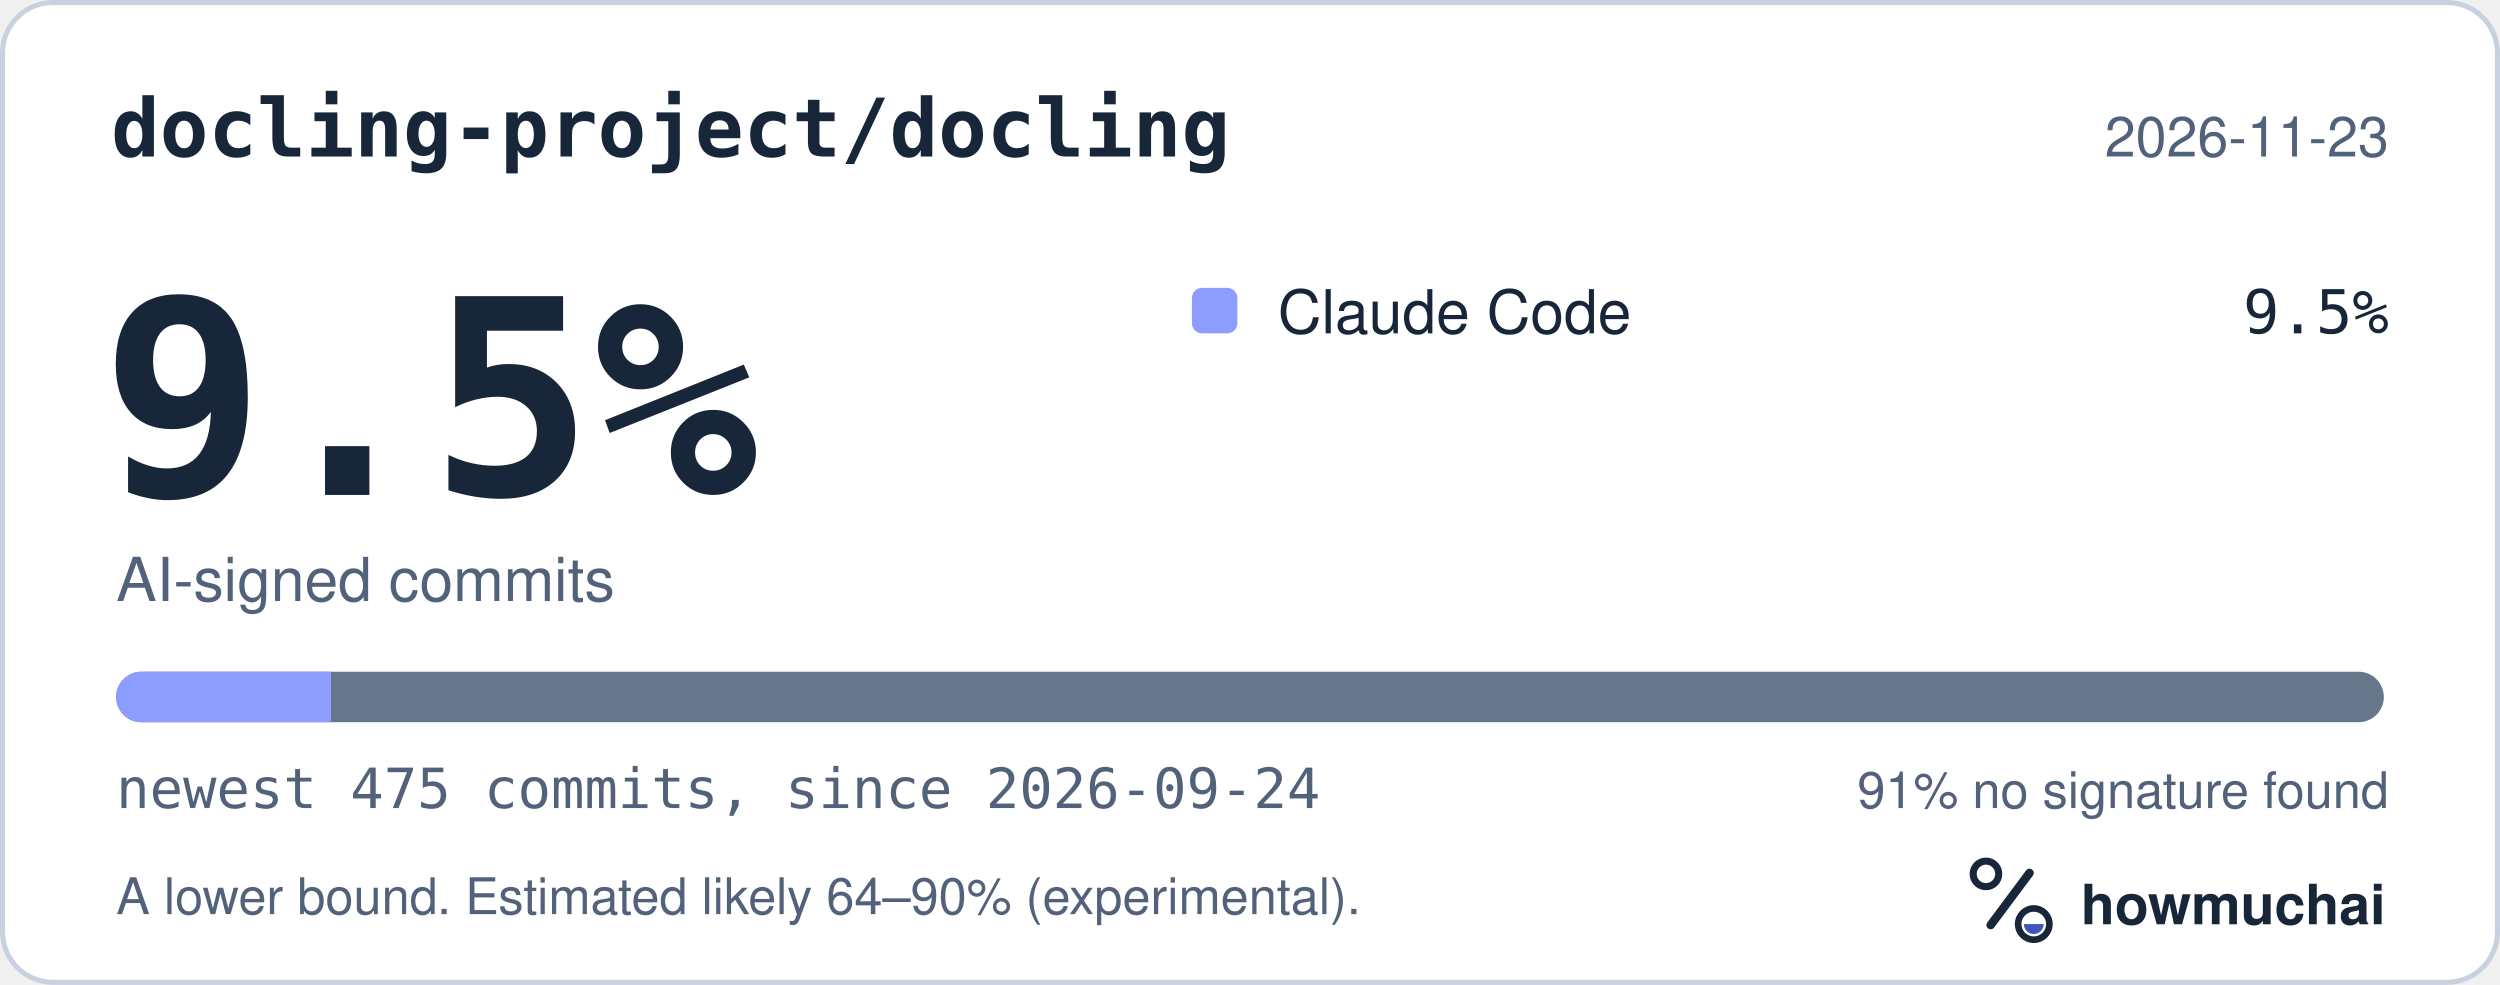
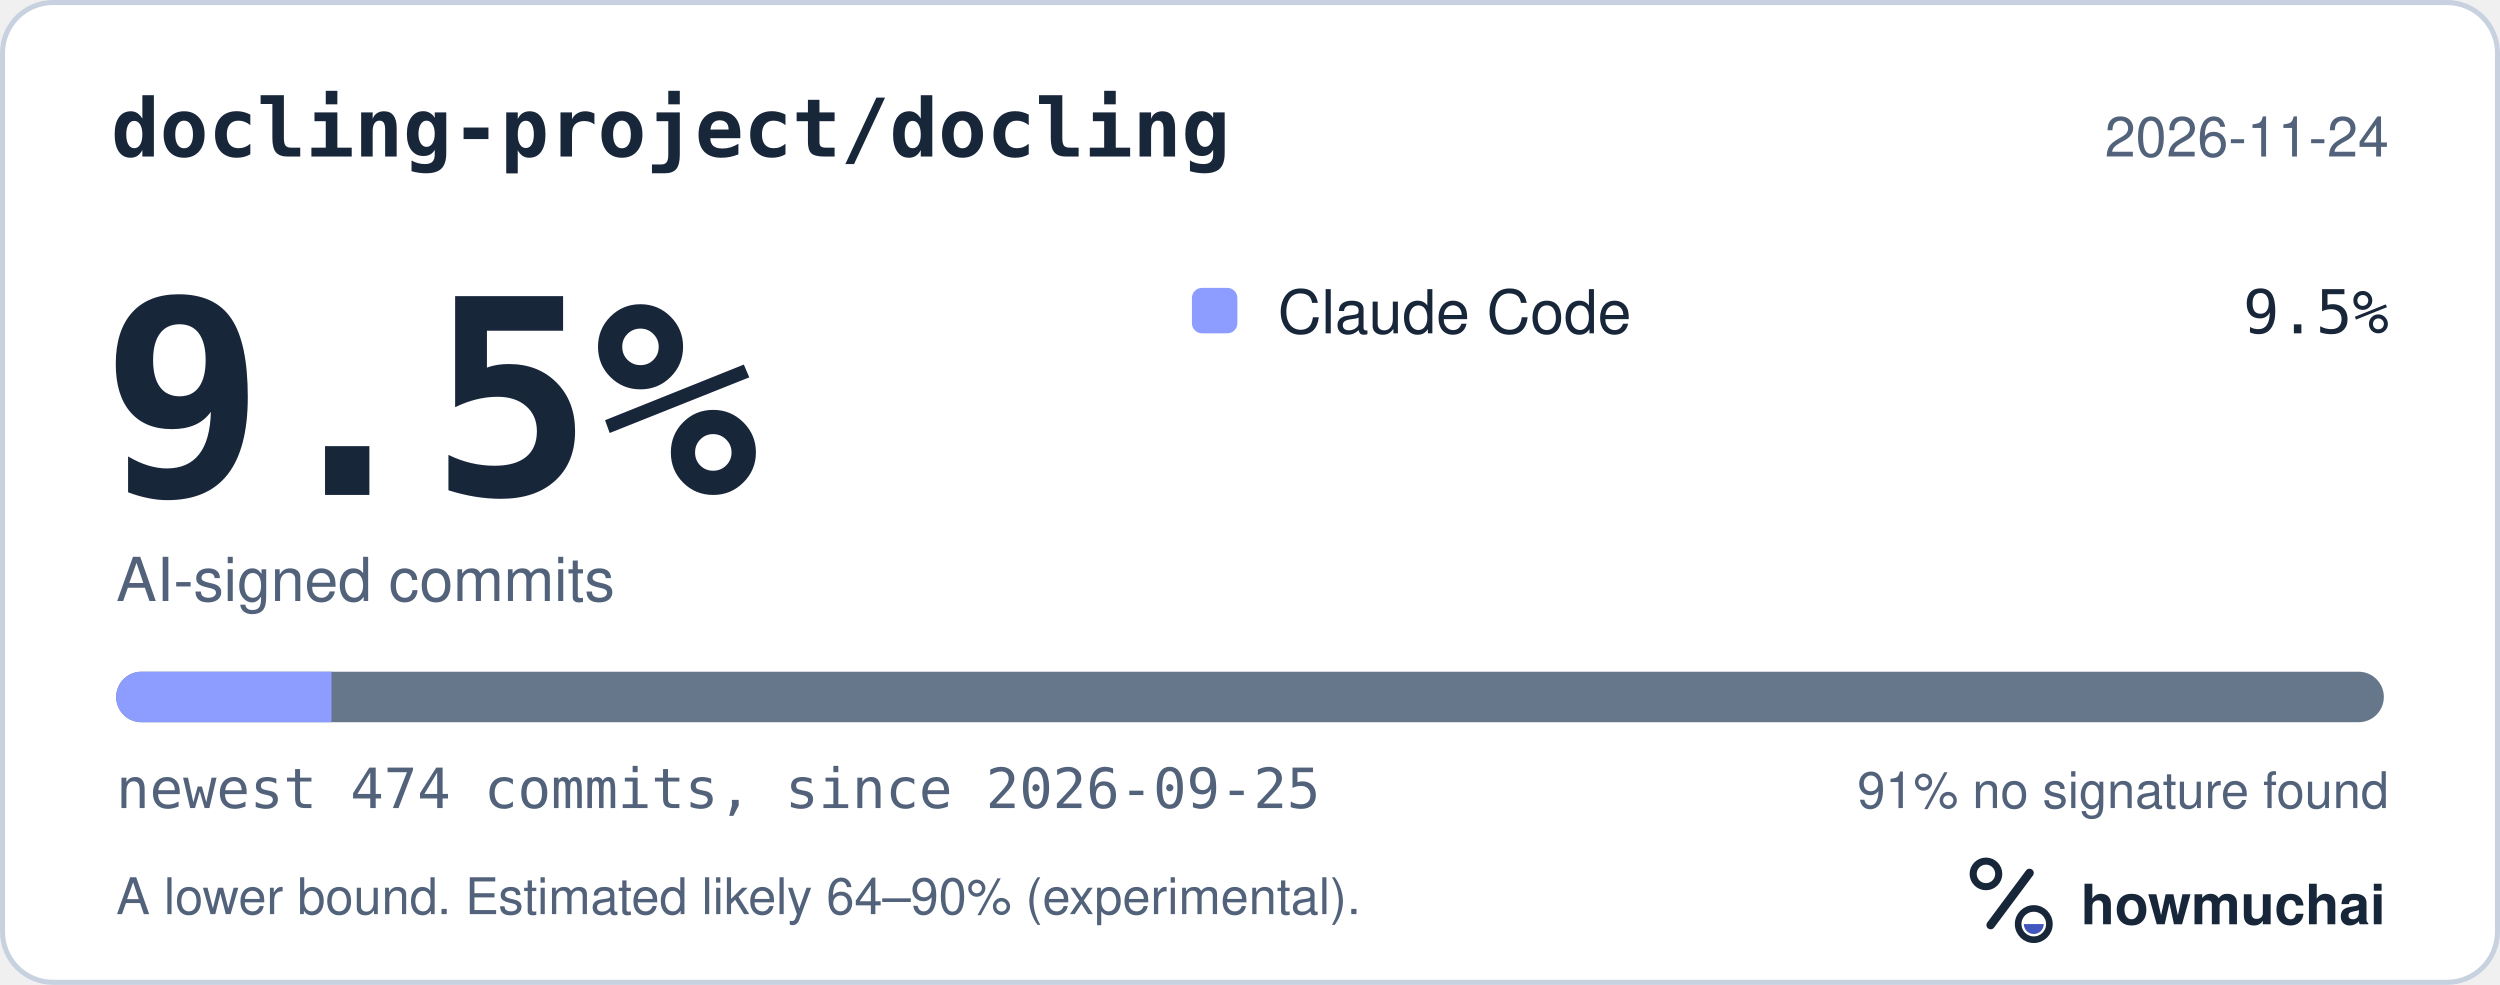
<svg xmlns="http://www.w3.org/2000/svg" width="495" height="195" viewBox="0 0 495 195" role="img" aria-labelledby="hm-t hm-d">
  <rect x="0.5" y="0.5" width="494" height="194" rx="10" fill="#FFFFFF" stroke="#C7D1DF" />
  <text x="22" y="31" fill="#18263A" font-family="ui-monospace, SF Mono, Menlo, Consolas, IBM Plex Mono, monospace" font-size="16" font-weight="600">docling-project/docling</text>
-   <text x="473" y="31" fill="#52627A" font-family="-apple-system, BlinkMacSystemFont, Segoe UI, Helvetica, Arial, Fira Sans, sans-serif" font-size="11" text-anchor="end">2026-11-23</text>
+   <text x="473" y="31" fill="#52627A" font-family="-apple-system, BlinkMacSystemFont, Segoe UI, Helvetica, Arial, Fira Sans, sans-serif" font-size="11" text-anchor="end">2026-11-24</text>
  <text x="20" y="98" fill="#18263A" font-family="ui-monospace, SF Mono, Menlo, Consolas, IBM Plex Mono, monospace" font-size="54" font-weight="700">9.5%</text>
  <text x="23" y="119" fill="#52627A" font-family="-apple-system, BlinkMacSystemFont, Segoe UI, Helvetica, Arial, Fira Sans, sans-serif" font-size="12">AI-signed commits</text>
  <rect x="236" y="57" width="9" height="9" rx="2" fill="#8D9DFF" />
  <text x="253" y="66" fill="#18263A" font-family="-apple-system, BlinkMacSystemFont, Segoe UI, Helvetica, Arial, Fira Sans, sans-serif" font-size="12">Claude Code</text>
  <text x="473" y="66" fill="#18263A" font-family="ui-monospace, SF Mono, Menlo, Consolas, IBM Plex Mono, monospace" font-size="12" text-anchor="end">9.5%</text>
  <defs>
    <clipPath id="hm-bar">
      <rect x="23" y="133" width="449" height="10" rx="5" />
    </clipPath>
  </defs>
  <rect x="23" y="133" width="449" height="10" rx="5" fill="#66768B" />
  <g clip-path="url(#hm-bar)">
-     <rect x="23.00" y="133" width="42.54" height="10" fill="#8D9DFF" />
+     <rect x="23.00" y="133" width="42.63" height="10" fill="#8D9DFF" />
  </g>
-   <text x="23" y="160" fill="#52627A" font-family="ui-monospace, SF Mono, Menlo, Consolas, IBM Plex Mono, monospace" font-size="11">newest 475 commits, since 2026-09-24</text>
+   <text x="23" y="160" fill="#52627A" font-family="ui-monospace, SF Mono, Menlo, Consolas, IBM Plex Mono, monospace" font-size="11">newest 474 commits, since 2026-09-25</text>
  <text x="473" y="160" fill="#52627A" font-family="-apple-system, BlinkMacSystemFont, Segoe UI, Helvetica, Arial, Fira Sans, sans-serif" font-size="10" text-anchor="end">91% no signature found</text>
  <text x="23" y="181" fill="#52627A" font-family="-apple-system, BlinkMacSystemFont, Segoe UI, Helvetica, Arial, Fira Sans, sans-serif" font-size="10">A lower bound. Estimated likely 64–90% (experimental).</text>
  <g transform="translate(386 166) scale(0.046875)">
    <circle cx="154" cy="150" r="54" fill="none" stroke="#18263A" stroke-width="30" />
    <path d="M174 366 338 146" fill="none" stroke="#18263A" stroke-width="36" stroke-linecap="round" />
    <circle cx="356" cy="362" r="66" fill="none" stroke="#18263A" stroke-width="28" />
    <path d="M314 362a42 42 0 0 0 84 0Z" fill="#4056BC" />
  </g>
  <text x="412" y="183" fill="#18263A" font-family="-apple-system, BlinkMacSystemFont, Segoe UI, Helvetica, Arial, Fira Sans, sans-serif" font-size="11" font-weight="650">howmuchai</text>
</svg>
